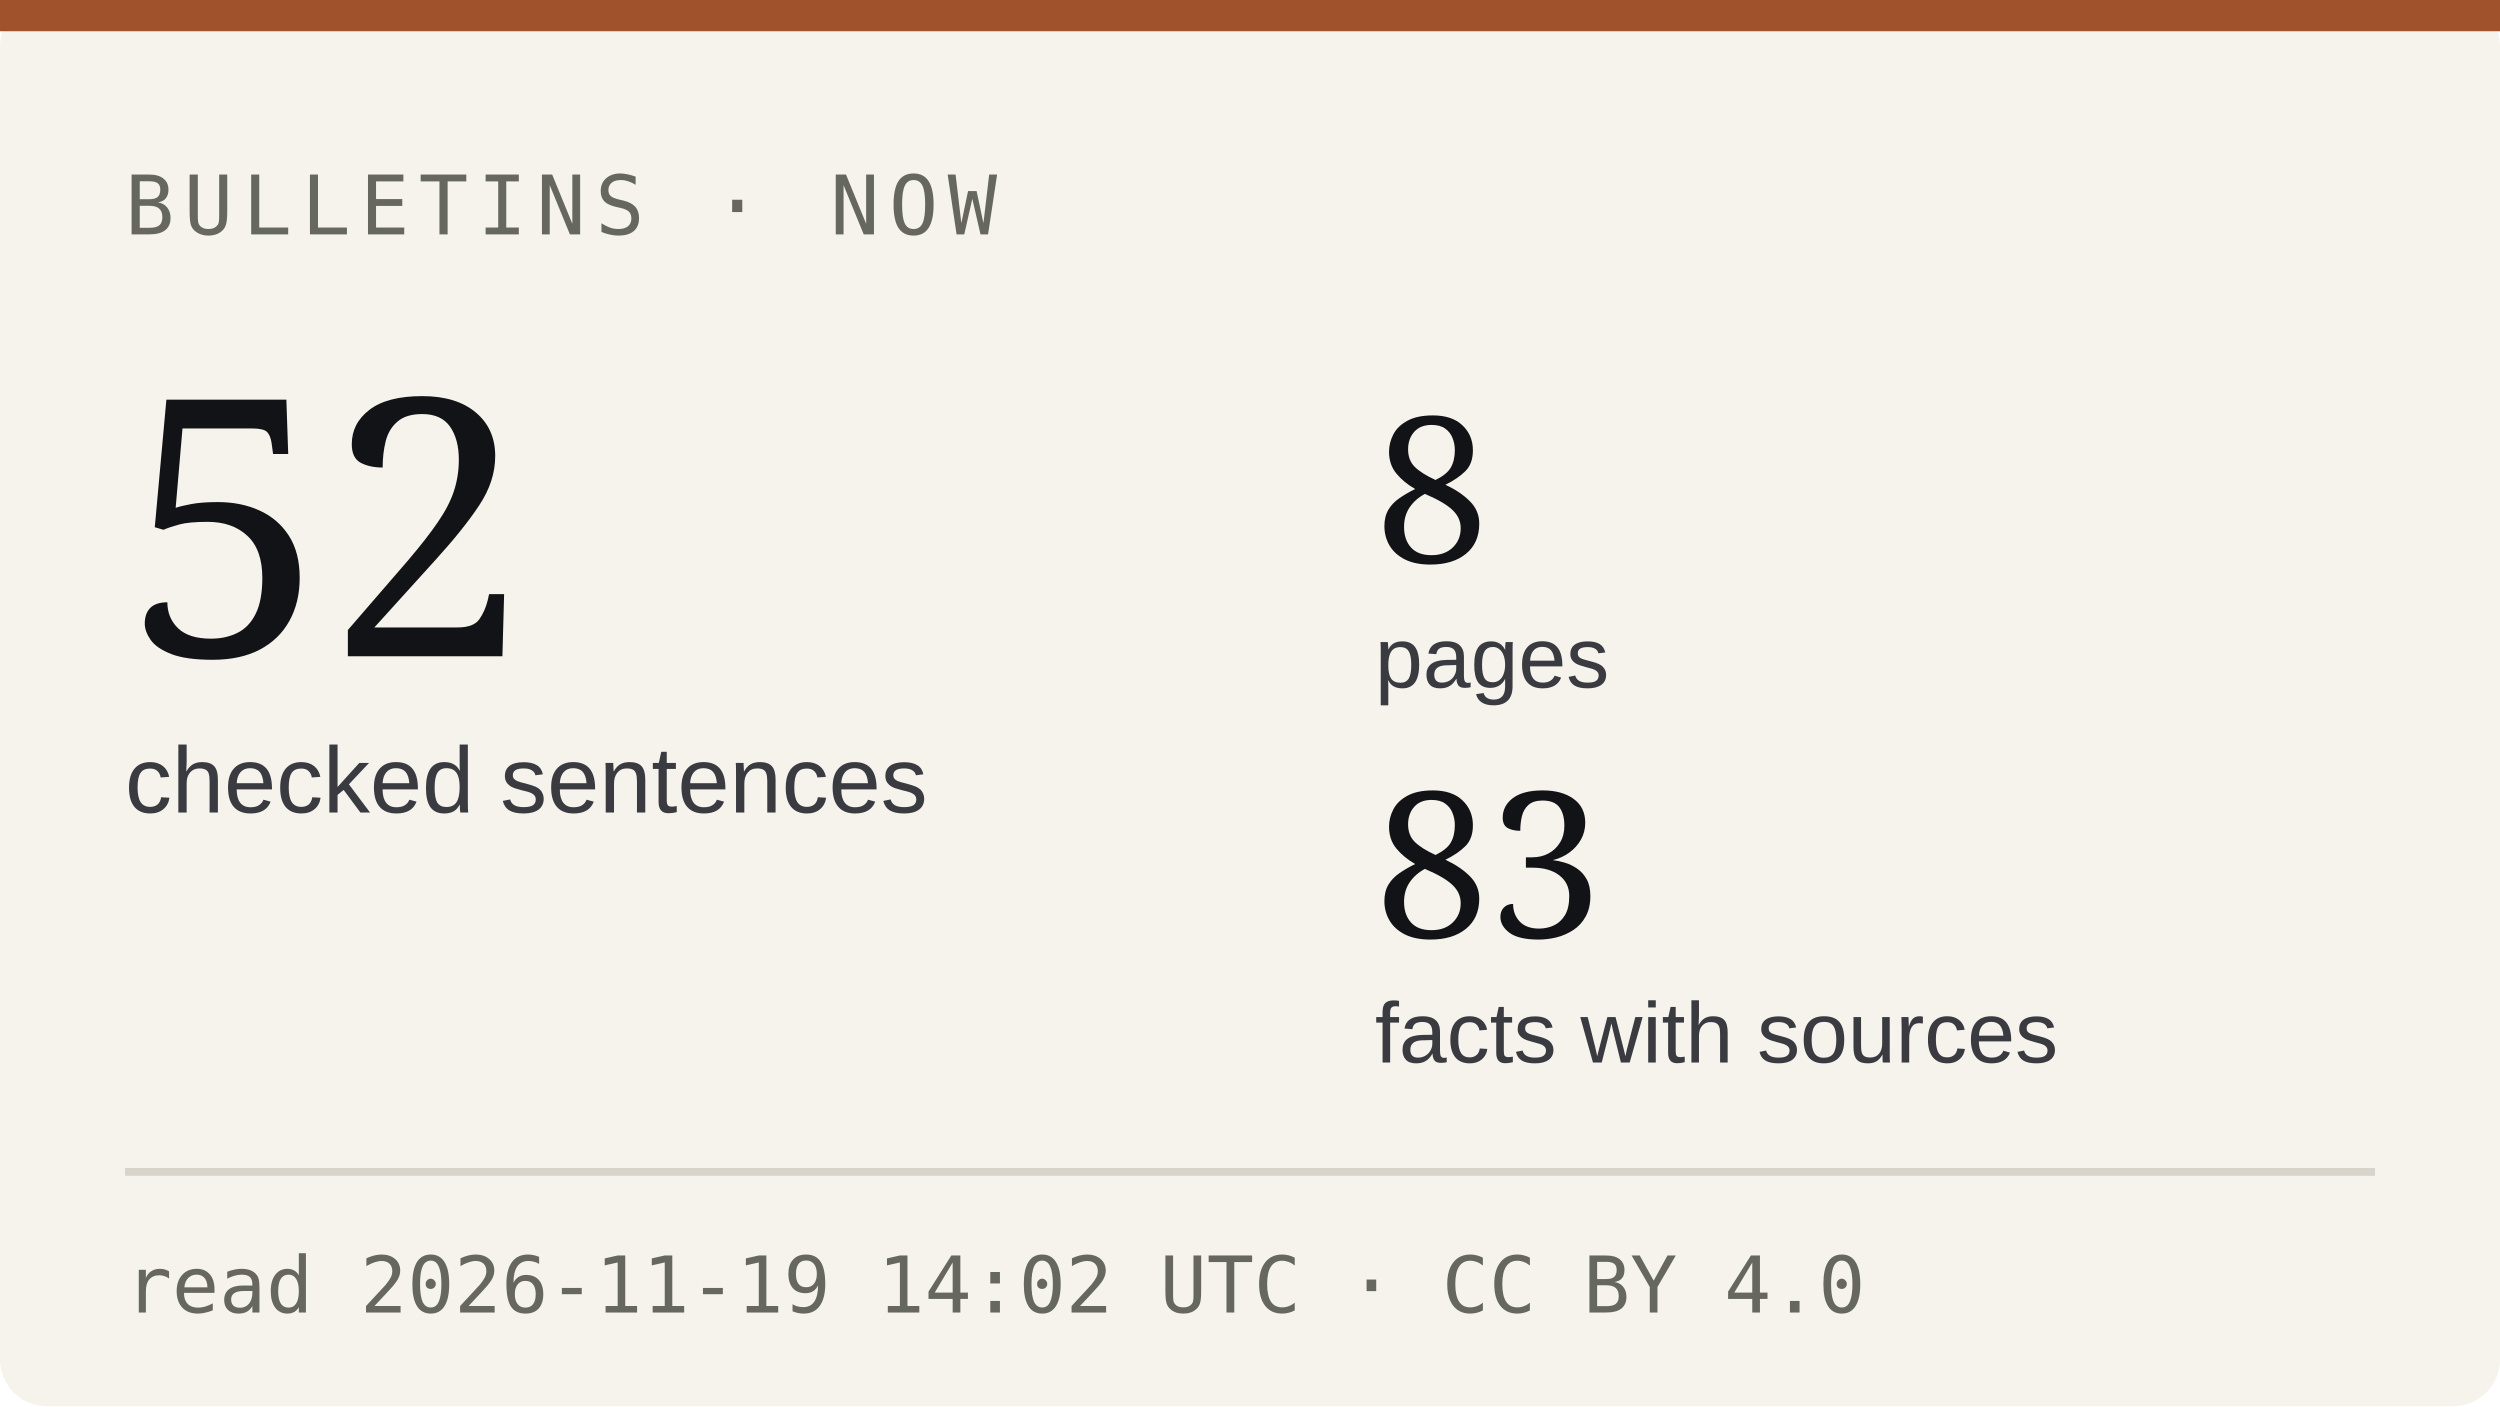
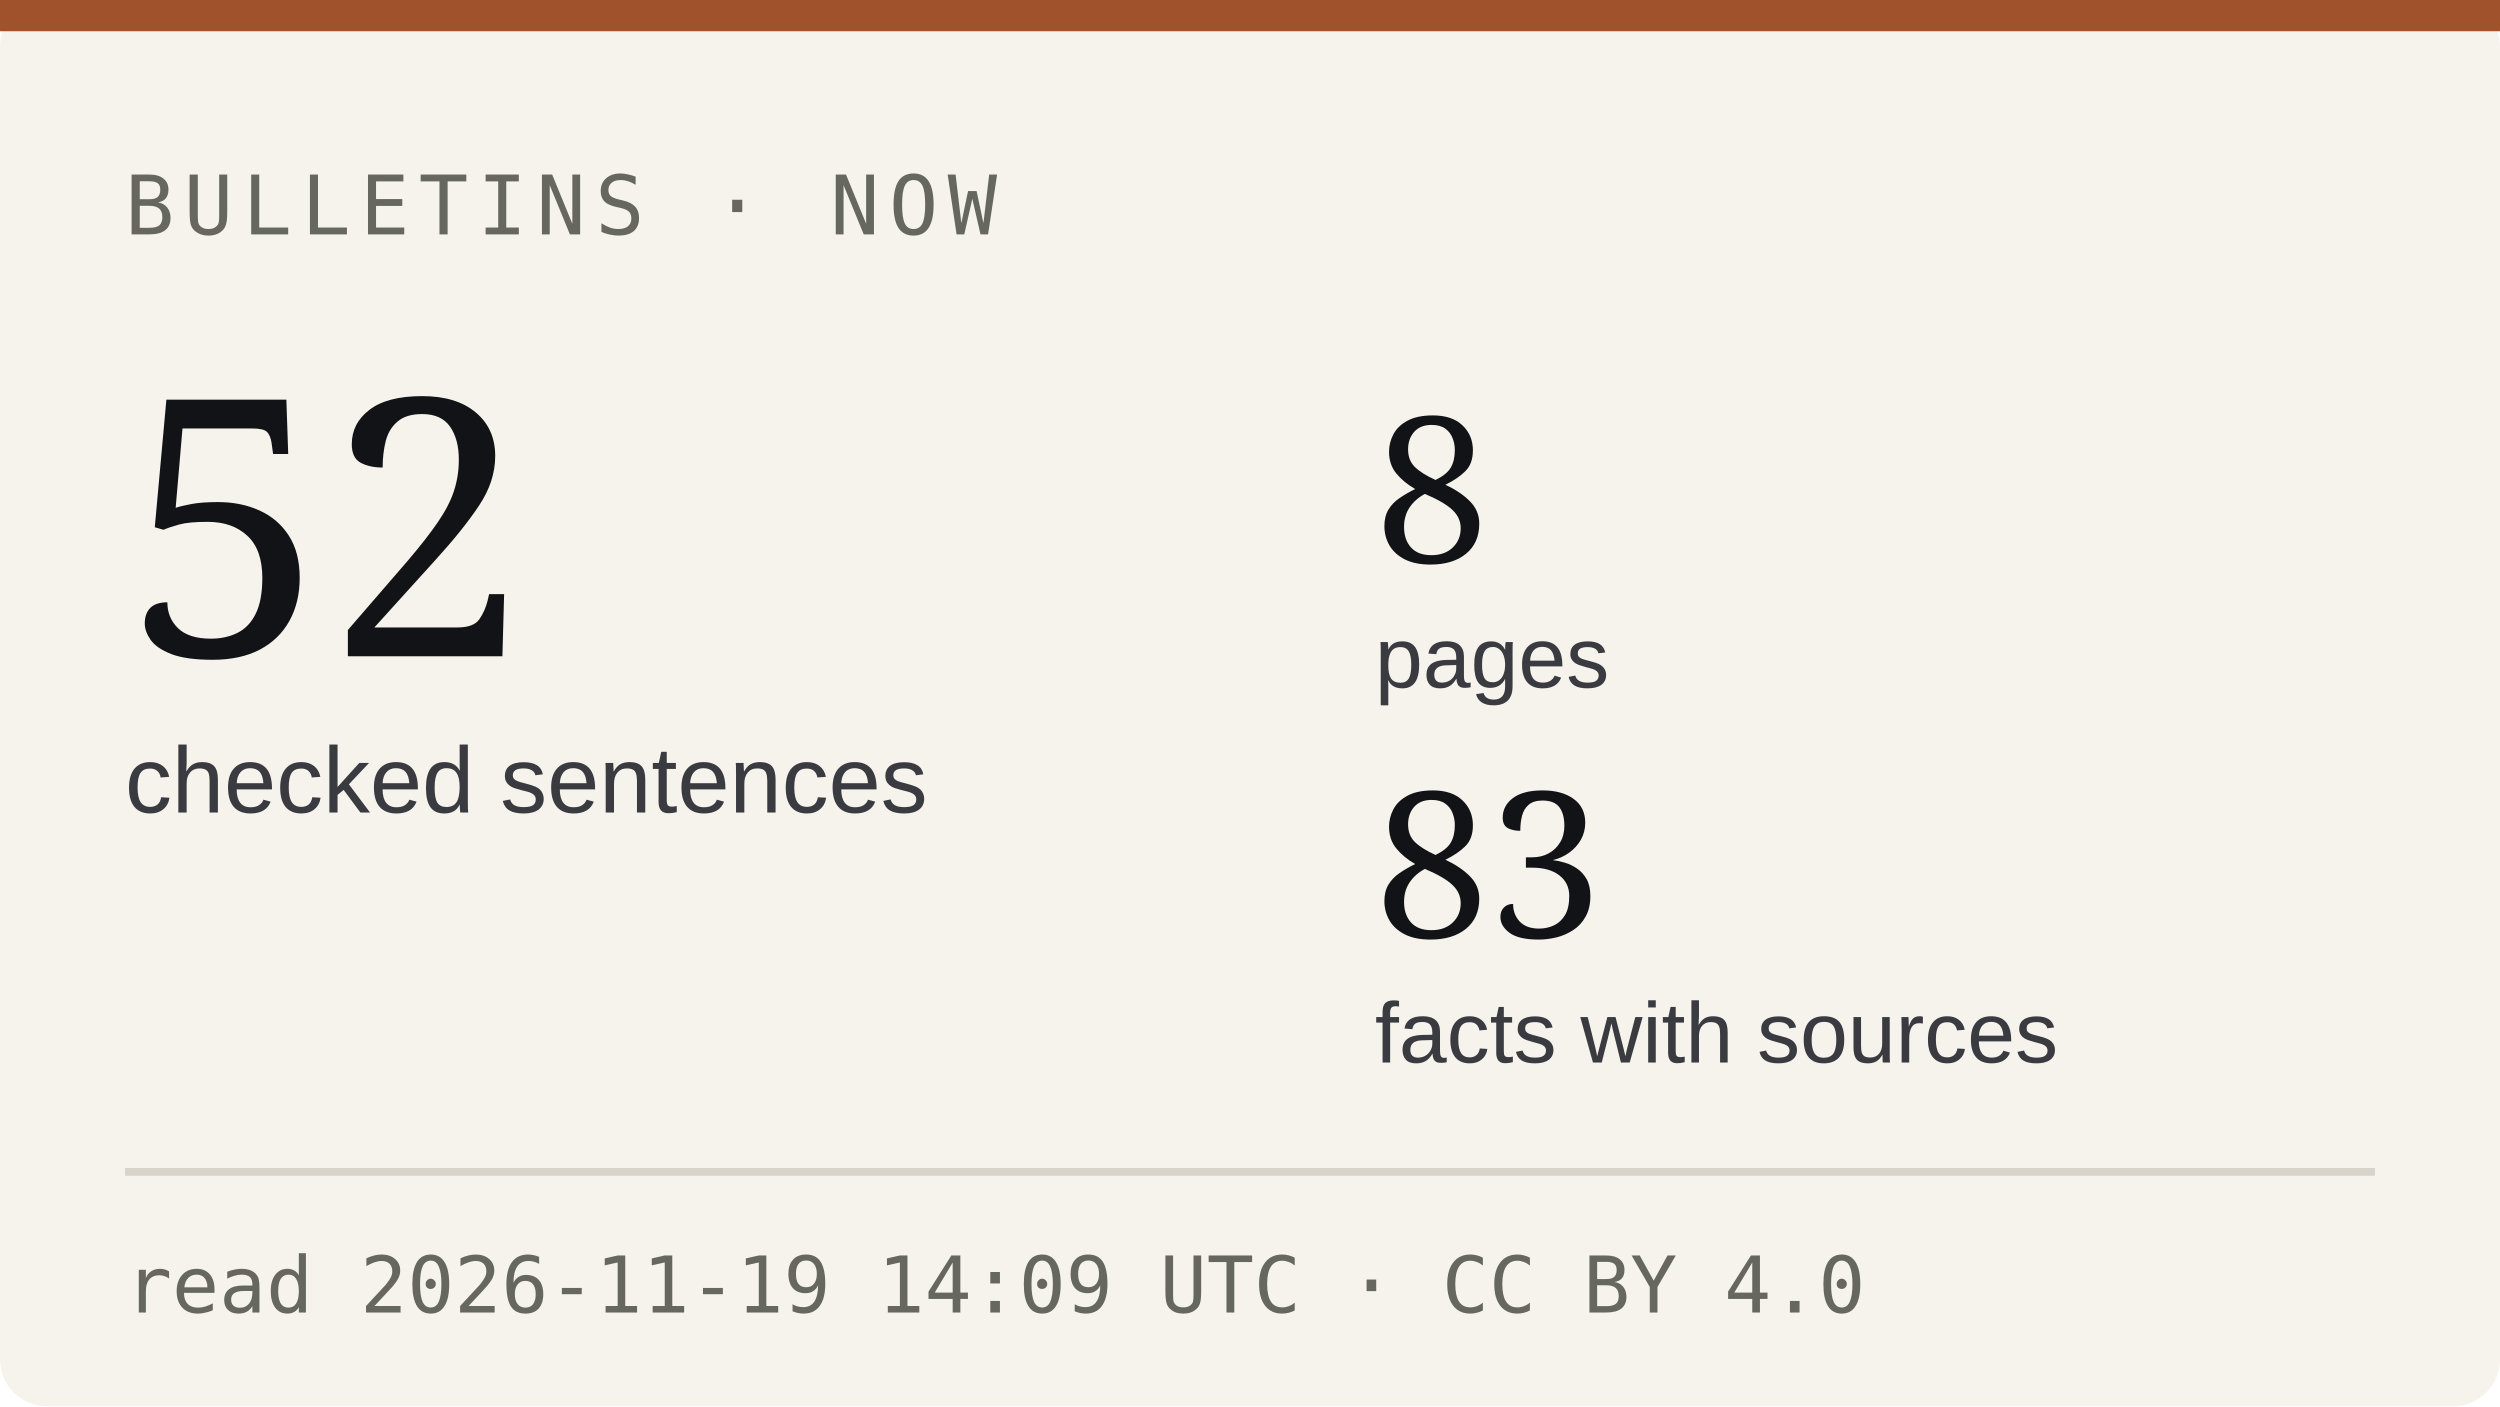
<svg xmlns="http://www.w3.org/2000/svg" viewBox="0 0 320 180" width="320" height="180" role="img" aria-label="Bulletins: 52 checked sentences from 83 facts with sources">
  <rect width="320" height="180" rx="6" fill="#f6f3ec" />
  <rect x="0" y="0" width="320" height="4" fill="#a0522d" />
  <text x="16" y="30" font-family="IBM Plex Mono, monospace" font-size="10.5" letter-spacing="1.2" fill="#666860">BULLETINS · NOW</text>
  <text x="16" y="84" font-family="Newsreader, Georgia, serif" font-size="46" fill="#121317">52</text>
  <text x="16" y="104" font-family="IBM Plex Sans, Arial, sans-serif" font-size="12" fill="#3a3b40">checked sentences</text>
  <text x="176" y="72" font-family="Newsreader, Georgia, serif" font-size="26" fill="#121317">8</text>
  <text x="176" y="88" font-family="IBM Plex Sans, Arial, sans-serif" font-size="11" fill="#3a3b40">pages</text>
  <text x="176" y="120" font-family="Newsreader, Georgia, serif" font-size="26" fill="#121317">83</text>
  <text x="176" y="136" font-family="IBM Plex Sans, Arial, sans-serif" font-size="11" fill="#3a3b40">facts with sources</text>
  <line x1="16" y1="150" x2="304" y2="150" stroke="#d8d4cb" />
-   <text x="16" y="168" font-family="IBM Plex Mono, monospace" font-size="10" fill="#666860">read 2026-11-19 14:02 UTC · CC BY 4.0</text>
+   <text x="16" y="168" font-family="IBM Plex Mono, monospace" font-size="10" fill="#666860">read 2026-11-19 14:09 UTC · CC BY 4.0</text>
</svg>
